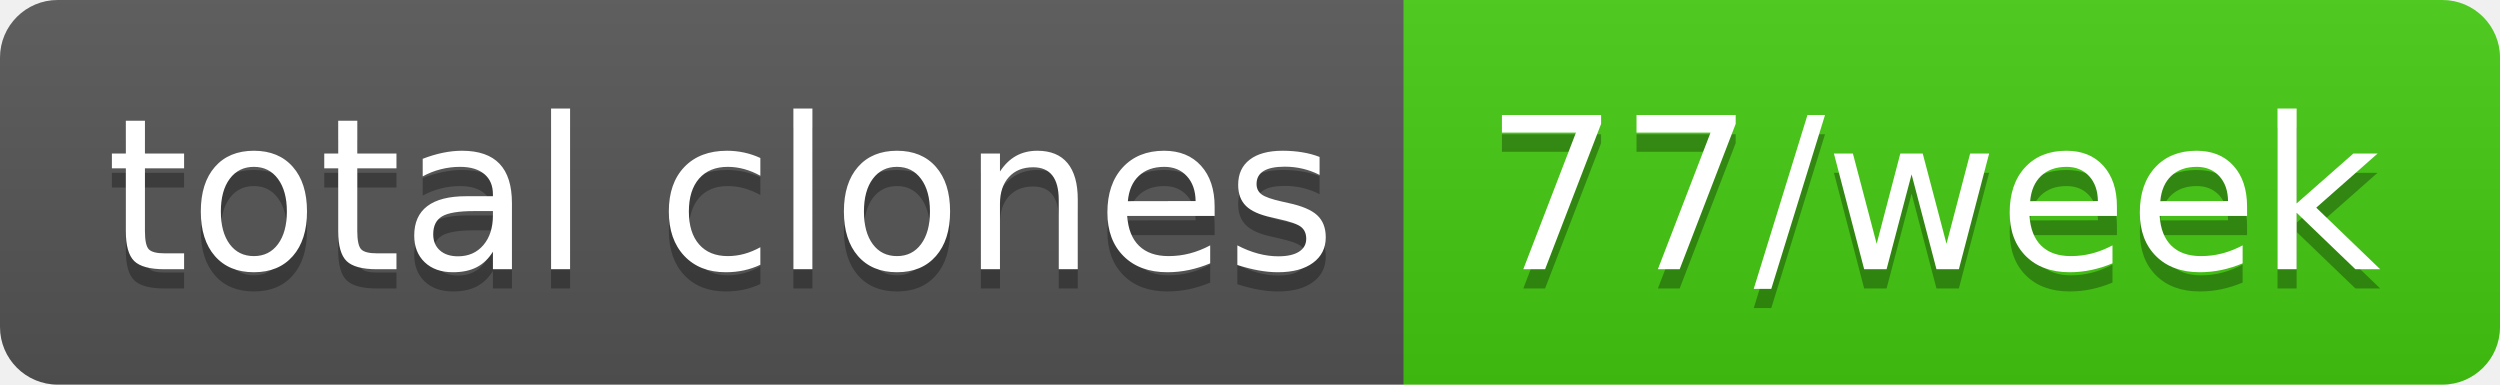
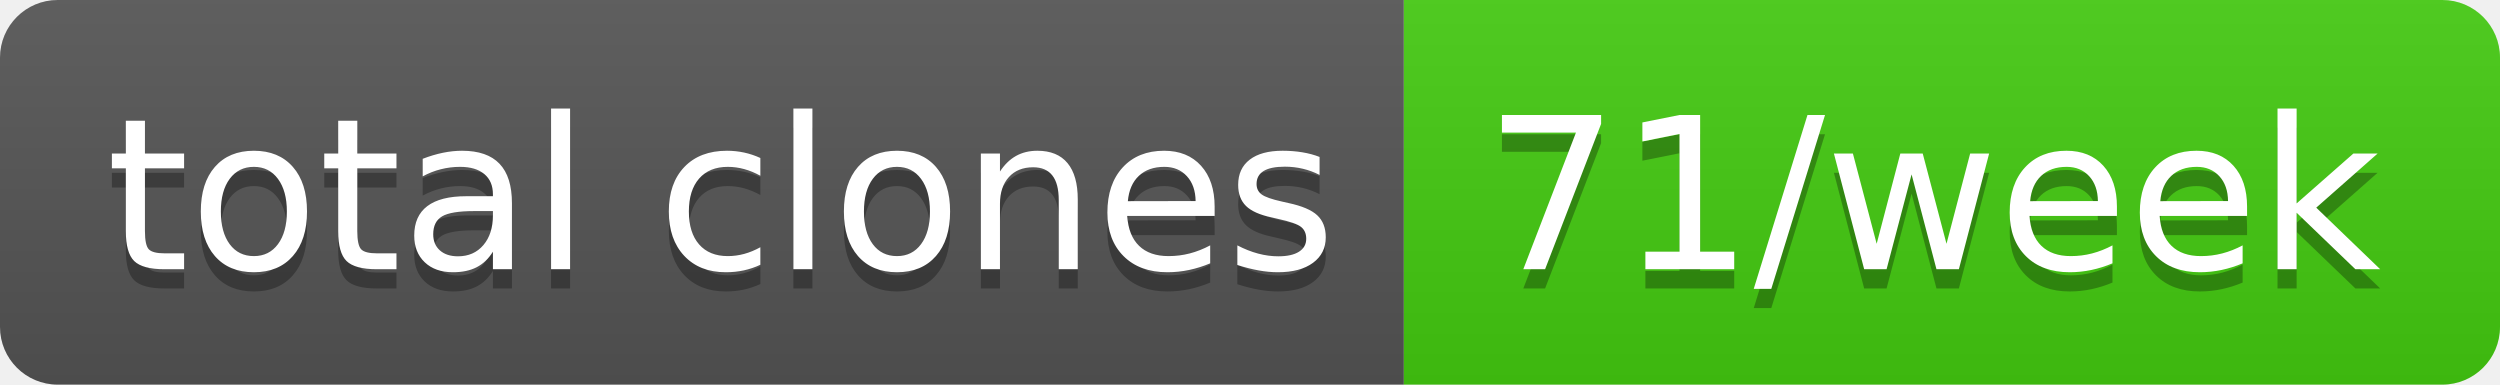
- <svg xmlns="http://www.w3.org/2000/svg" width="130" height="20" role="img" aria-label="total clones: 77/week">
+ <svg xmlns="http://www.w3.org/2000/svg" width="130" height="20" role="img" aria-label="total clones: 71/week">
  <linearGradient id="s" x2="0" y2="100%">
    <stop offset="0" stop-color="#bbb" stop-opacity=".1" />
    <stop offset="1" stop-opacity=".1" />
  </linearGradient>
  <clipPath id="r">
    <rect width="130" height="20" rx="3" fill="#fff" />
  </clipPath>
  <g clip-path="url(#r)">
    <rect width="73" height="20" fill="#555" />
    <rect x="73" width="57" height="20" fill="#4c1" />
    <rect width="130" height="20" fill="url(#s)" />
  </g>
  <g fill="#fff" text-anchor="middle" font-family="Verdana,Geneva,DejaVu Sans,sans-serif" text-rendering="geometricPrecision" font-size="110">
    <text aria-hidden="true" x="375" y="150" fill="#010101" fill-opacity=".3" transform="scale(.1)" textLength="630">total clones</text>
    <text x="375" y="140" transform="scale(.1)" fill="#fff" textLength="630">total clones</text>
-     <text aria-hidden="true" x="1005" y="150" fill="#010101" fill-opacity=".3" transform="scale(.1)" textLength="470">77/week</text>
-     <text x="1005" y="140" transform="scale(.1)" fill="#fff" textLength="470">77/week</text>
+     <text aria-hidden="true" x="1005" y="150" fill="#010101" fill-opacity=".3" transform="scale(.1)" textLength="470">71/week</text>
+     <text x="1005" y="140" transform="scale(.1)" fill="#fff" textLength="470">71/week</text>
  </g>
</svg>
